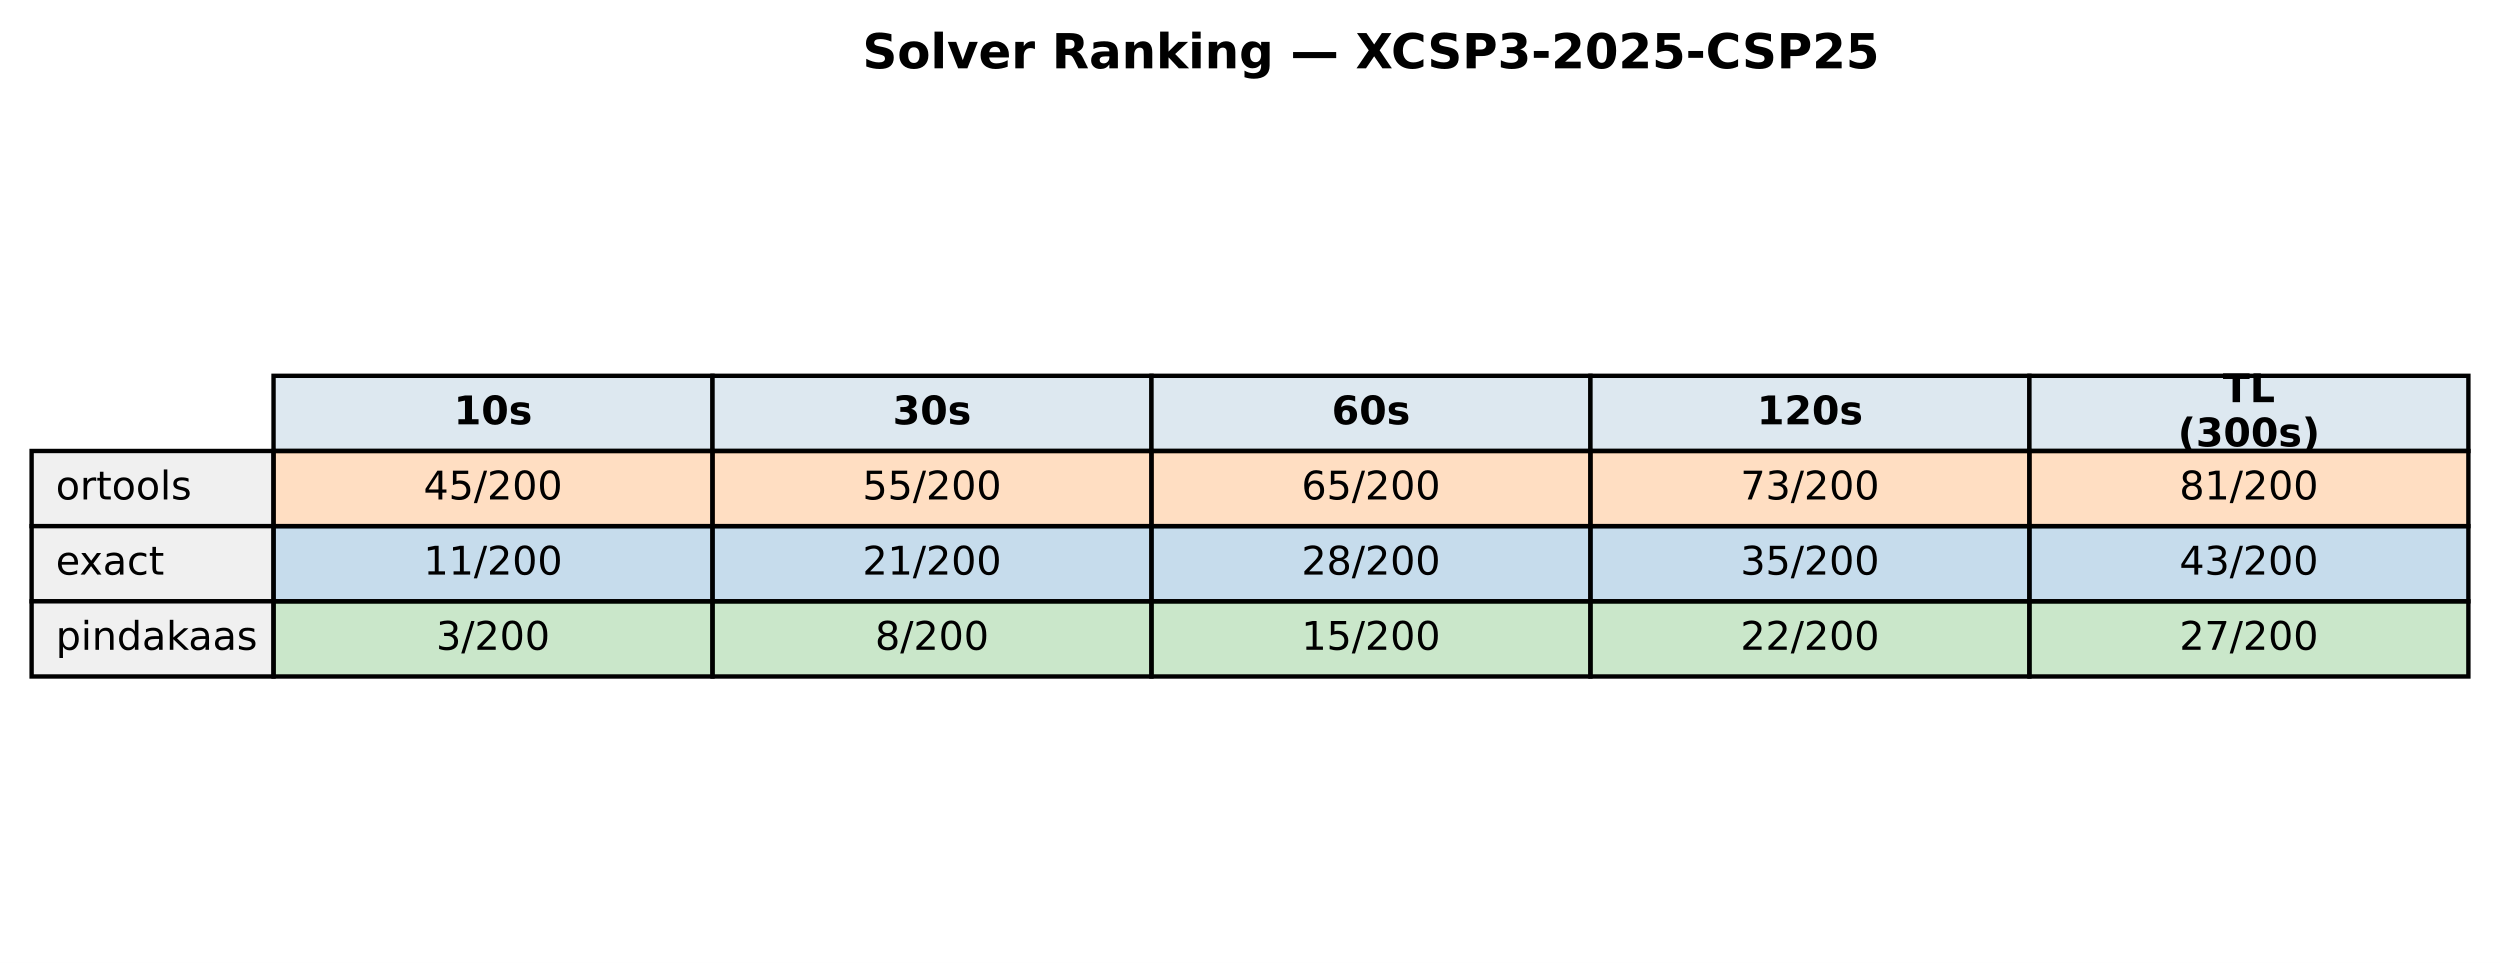
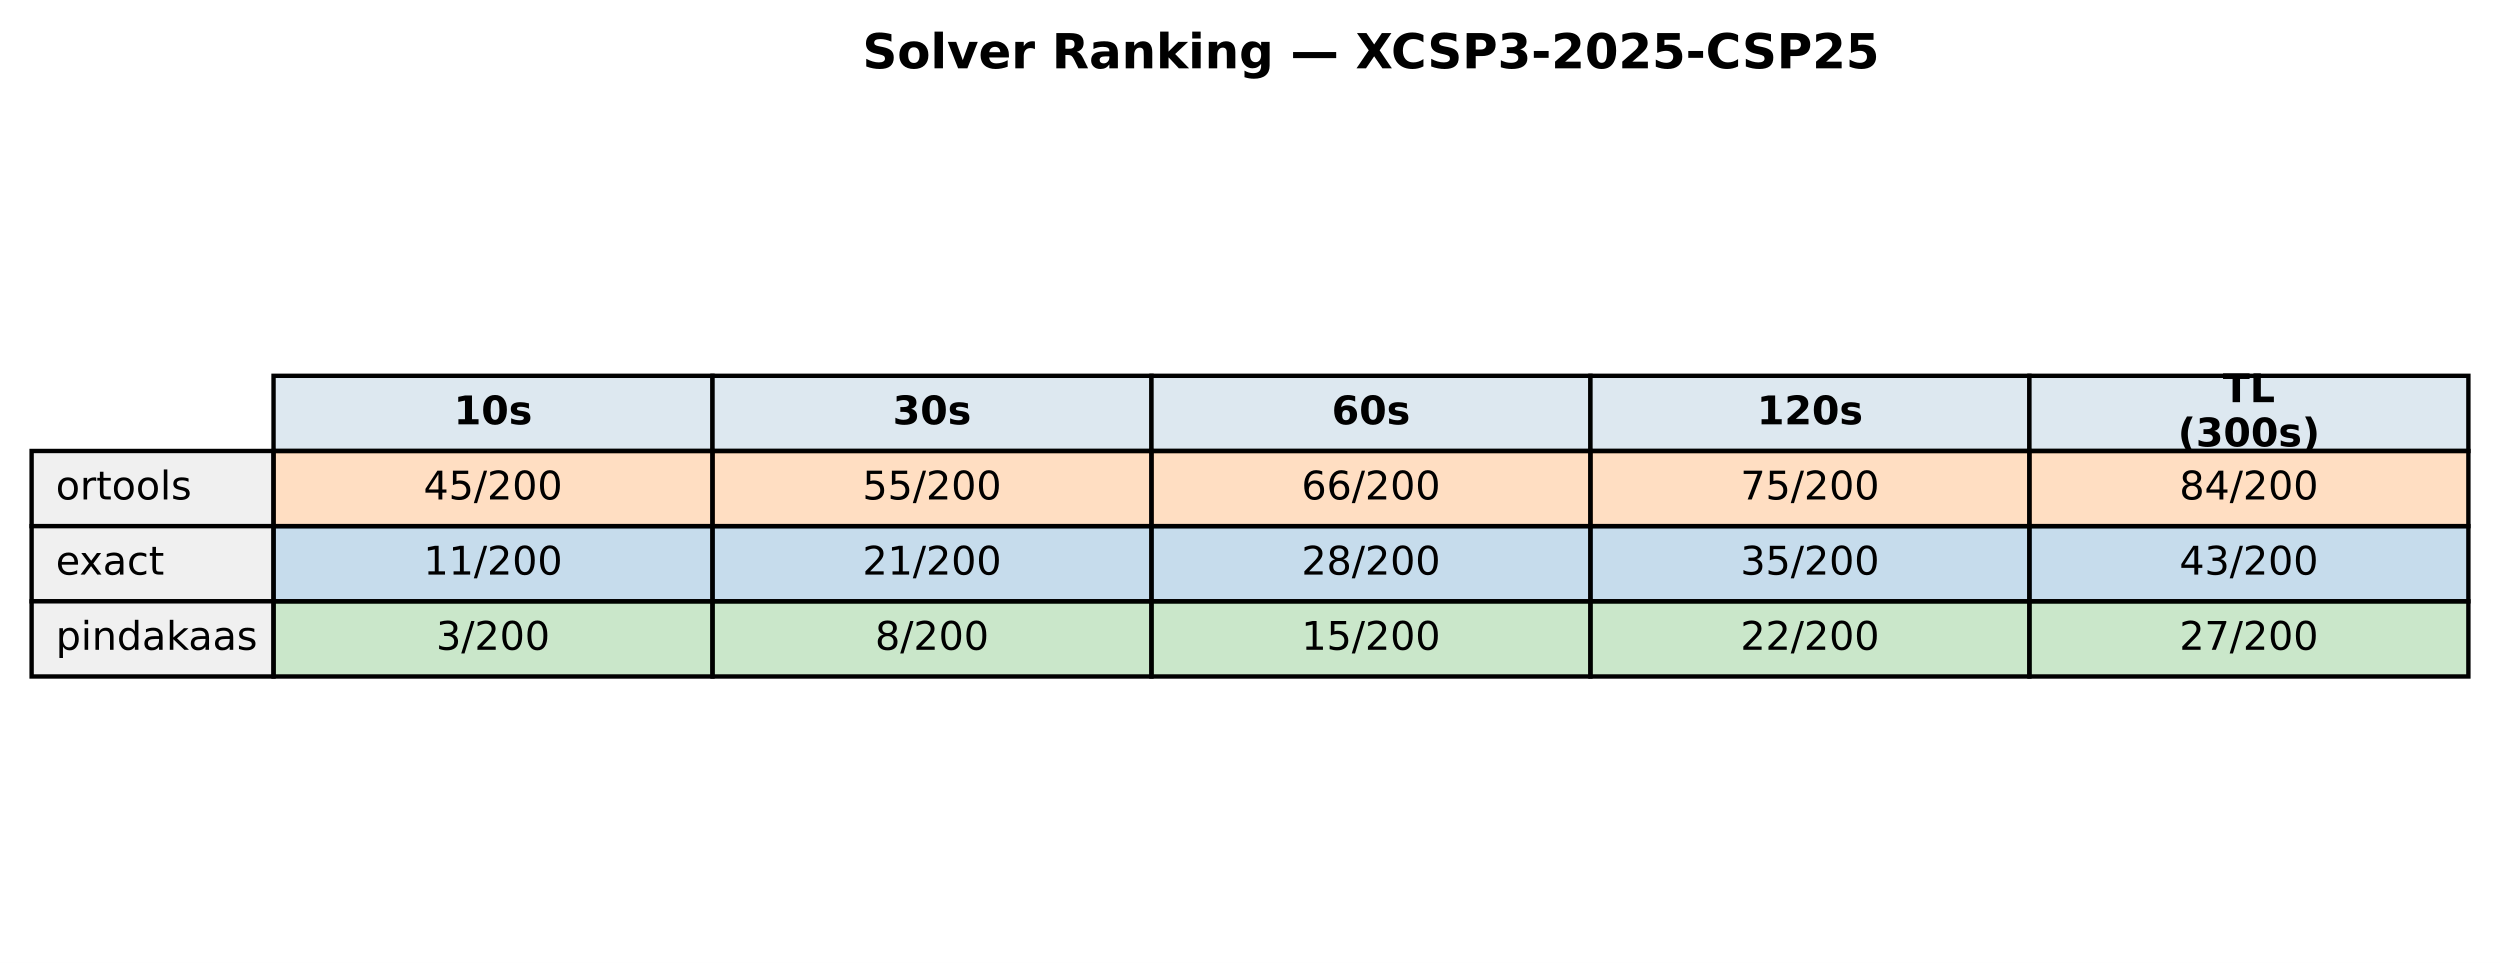
<svg xmlns="http://www.w3.org/2000/svg" xmlns:xlink="http://www.w3.org/1999/xlink" width="569.414pt" height="219.318pt" viewBox="0 0 569.414 219.318" version="1.1">
  <defs>
    <style type="text/css">*{stroke-linejoin: round; stroke-linecap: butt}</style>
  </defs>
  <g id="figure_1">
    <g id="patch_1">
      <path d="M 0 219.318  L 569.414 219.318  L 569.414 0  L 0 0  z " style="fill: #ffffff" />
    </g>
    <g id="axes_1">
      <g id="table_1">
        <g id="patch_2">
          <path d="M 62.304 102.718  L 162.286 102.718  L 162.286 85.597  L 62.304 85.597  z " style="fill: #dde8f0; stroke: #000000; stroke-linejoin: miter" />
        </g>
        <g id="text_1">
          <g transform="translate(103.3544 96.64083) scale(0.09 -0.09)">
            <defs>
              <path id="DejaVuSans-Bold-31" d="M 750 831  L 1813 831  L 1813 3847  L 722 3622  L 722 4441  L 1806 4666  L 2950 4666  L 2950 831  L 4013 831  L 4013 0  L 750 0  L 750 831  z " transform="scale(0.015625)" />
              <path id="DejaVuSans-Bold-30" d="M 2944 2338  Q 2944 3213 2780 3570  Q 2616 3928 2228 3928  Q 1841 3928 1675 3570  Q 1509 3213 1509 2338  Q 1509 1453 1675 1090  Q 1841 728 2228 728  Q 2613 728 2778 1090  Q 2944 1453 2944 2338  z M 4147 2328  Q 4147 1169 3647 539  Q 3147 -91 2228 -91  Q 1306 -91 806 539  Q 306 1169 306 2328  Q 306 3491 806 4120  Q 1306 4750 2228 4750  Q 3147 4750 3647 4120  Q 4147 3491 4147 2328  z " transform="scale(0.015625)" />
              <path id="DejaVuSans-Bold-73" d="M 3272 3391  L 3272 2541  Q 2913 2691 2578 2766  Q 2244 2841 1947 2841  Q 1628 2841 1473 2761  Q 1319 2681 1319 2516  Q 1319 2381 1436 2309  Q 1553 2238 1856 2203  L 2053 2175  Q 2913 2066 3209 1816  Q 3506 1566 3506 1031  Q 3506 472 3093 190  Q 2681 -91 1863 -91  Q 1516 -91 1145 -36  Q 775 19 384 128  L 384 978  Q 719 816 1070 734  Q 1422 653 1784 653  Q 2113 653 2278 743  Q 2444 834 2444 1013  Q 2444 1163 2330 1236  Q 2216 1309 1875 1350  L 1678 1375  Q 931 1469 631 1722  Q 331 1975 331 2491  Q 331 3047 712 3315  Q 1094 3584 1881 3584  Q 2191 3584 2531 3537  Q 2872 3491 3272 3391  z " transform="scale(0.015625)" />
            </defs>
            <use xlink:href="#DejaVuSans-Bold-31" />
            <use xlink:href="#DejaVuSans-Bold-30" transform="translate(69.58008 0)" />
            <use xlink:href="#DejaVuSans-Bold-73" transform="translate(139.1602 0)" />
          </g>
        </g>
        <g id="patch_3">
          <path d="M 162.286 102.718  L 262.268 102.718  L 262.268 85.597  L 162.286 85.597  z " style="fill: #dde8f0; stroke: #000000; stroke-linejoin: miter" />
        </g>
        <g id="text_2">
          <g transform="translate(203.3365 96.64083) scale(0.09 -0.09)">
            <defs>
              <path id="DejaVuSans-Bold-33" d="M 2981 2516  Q 3453 2394 3698 2092  Q 3944 1791 3944 1325  Q 3944 631 3412 270  Q 2881 -91 1863 -91  Q 1503 -91 1142 -33  Q 781 25 428 141  L 428 1069  Q 766 900 1098 814  Q 1431 728 1753 728  Q 2231 728 2486 893  Q 2741 1059 2741 1369  Q 2741 1688 2480 1852  Q 2219 2016 1709 2016  L 1228 2016  L 1228 2791  L 1734 2791  Q 2188 2791 2409 2933  Q 2631 3075 2631 3366  Q 2631 3634 2415 3781  Q 2200 3928 1806 3928  Q 1516 3928 1219 3862  Q 922 3797 628 3669  L 628 4550  Q 984 4650 1334 4700  Q 1684 4750 2022 4750  Q 2931 4750 3382 4451  Q 3834 4153 3834 3553  Q 3834 3144 3618 2883  Q 3403 2622 2981 2516  z " transform="scale(0.015625)" />
            </defs>
            <use xlink:href="#DejaVuSans-Bold-33" />
            <use xlink:href="#DejaVuSans-Bold-30" transform="translate(69.58008 0)" />
            <use xlink:href="#DejaVuSans-Bold-73" transform="translate(139.1602 0)" />
          </g>
        </g>
        <g id="patch_4">
          <path d="M 262.268 102.718  L 362.25 102.718  L 362.25 85.597  L 262.268 85.597  z " style="fill: #dde8f0; stroke: #000000; stroke-linejoin: miter" />
        </g>
        <g id="text_3">
          <g transform="translate(303.3186 96.64083) scale(0.09 -0.09)">
            <defs>
              <path id="DejaVuSans-Bold-36" d="M 2316 2303  Q 2000 2303 1842 2098  Q 1684 1894 1684 1484  Q 1684 1075 1842 870  Q 2000 666 2316 666  Q 2634 666 2792 870  Q 2950 1075 2950 1484  Q 2950 1894 2792 2098  Q 2634 2303 2316 2303  z M 3803 4544  L 3803 3681  Q 3506 3822 3243 3889  Q 2981 3956 2731 3956  Q 2194 3956 1894 3657  Q 1594 3359 1544 2772  Q 1750 2925 1990 3001  Q 2231 3078 2516 3078  Q 3231 3078 3670 2659  Q 4109 2241 4109 1563  Q 4109 813 3618 361  Q 3128 -91 2303 -91  Q 1394 -91 895 523  Q 397 1138 397 2266  Q 397 3422 980 4083  Q 1563 4744 2578 4744  Q 2900 4744 3203 4694  Q 3506 4644 3803 4544  z " transform="scale(0.015625)" />
            </defs>
            <use xlink:href="#DejaVuSans-Bold-36" />
            <use xlink:href="#DejaVuSans-Bold-30" transform="translate(69.58008 0)" />
            <use xlink:href="#DejaVuSans-Bold-73" transform="translate(139.1602 0)" />
          </g>
        </g>
        <g id="patch_5">
          <path d="M 362.25 102.718  L 462.232 102.718  L 462.232 85.597  L 362.25 85.597  z " style="fill: #dde8f0; stroke: #000000; stroke-linejoin: miter" />
        </g>
        <g id="text_4">
          <g transform="translate(400.1697 96.64083) scale(0.09 -0.09)">
            <defs>
              <path id="DejaVuSans-Bold-32" d="M 1844 884  L 3897 884  L 3897 0  L 506 0  L 506 884  L 2209 2388  Q 2438 2594 2547 2791  Q 2656 2988 2656 3200  Q 2656 3528 2436 3728  Q 2216 3928 1850 3928  Q 1569 3928 1234 3808  Q 900 3688 519 3450  L 519 4475  Q 925 4609 1322 4679  Q 1719 4750 2100 4750  Q 2938 4750 3402 4381  Q 3866 4013 3866 3353  Q 3866 2972 3669 2642  Q 3472 2313 2841 1759  L 1844 884  z " transform="scale(0.015625)" />
            </defs>
            <use xlink:href="#DejaVuSans-Bold-31" />
            <use xlink:href="#DejaVuSans-Bold-32" transform="translate(69.58008 0)" />
            <use xlink:href="#DejaVuSans-Bold-30" transform="translate(139.1602 0)" />
            <use xlink:href="#DejaVuSans-Bold-73" transform="translate(208.7402 0)" />
          </g>
        </g>
        <g id="patch_6">
          <path d="M 462.232 102.718  L 562.214 102.718  L 562.214 85.597  L 462.232 85.597  z " style="fill: #dde8f0; stroke: #000000; stroke-linejoin: miter" />
        </g>
        <g id="text_5">
          <g transform="translate(506.2858 91.60181) scale(0.09 -0.09)">
            <defs>
              <path id="DejaVuSans-Bold-54" d="M 31 4666  L 4331 4666  L 4331 3756  L 2784 3756  L 2784 0  L 1581 0  L 1581 3756  L 31 3756  L 31 4666  z " transform="scale(0.015625)" />
              <path id="DejaVuSans-Bold-4c" d="M 588 4666  L 1791 4666  L 1791 909  L 3903 909  L 3903 0  L 588 0  L 588 4666  z " transform="scale(0.015625)" />
            </defs>
            <use xlink:href="#DejaVuSans-Bold-54" />
            <use xlink:href="#DejaVuSans-Bold-4c" transform="translate(68.21289 0)" />
          </g>
          <g transform="translate(496.0385 101.6798) scale(0.09 -0.09)">
            <defs>
              <path id="DejaVuSans-Bold-28" d="M 2413 -844  L 1484 -844  Q 1006 -72 778 623  Q 550 1319 550 2003  Q 550 2688 779 3389  Q 1009 4091 1484 4856  L 2413 4856  Q 2013 4116 1813 3408  Q 1613 2700 1613 2009  Q 1613 1319 1811 609  Q 2009 -100 2413 -844  z " transform="scale(0.015625)" />
              <path id="DejaVuSans-Bold-29" d="M 513 -844  Q 913 -100 1113 609  Q 1313 1319 1313 2009  Q 1313 2700 1113 3408  Q 913 4116 513 4856  L 1441 4856  Q 1916 4091 2145 3389  Q 2375 2688 2375 2003  Q 2375 1319 2147 623  Q 1919 -72 1441 -844  L 513 -844  z " transform="scale(0.015625)" />
            </defs>
            <use xlink:href="#DejaVuSans-Bold-28" />
            <use xlink:href="#DejaVuSans-Bold-33" transform="translate(45.70312 0)" />
            <use xlink:href="#DejaVuSans-Bold-30" transform="translate(115.2832 0)" />
            <use xlink:href="#DejaVuSans-Bold-30" transform="translate(184.8633 0)" />
            <use xlink:href="#DejaVuSans-Bold-73" transform="translate(254.4434 0)" />
            <use xlink:href="#DejaVuSans-Bold-29" transform="translate(313.9648 0)" />
          </g>
        </g>
        <g id="patch_7">
          <path d="M 7.2 119.838  L 62.304 119.838  L 62.304 102.718  L 7.2 102.718  z " style="fill: #f0f0f0; stroke: #000000; stroke-linejoin: miter" />
        </g>
        <g id="text_6">
          <g transform="translate(12.71036 113.7614) scale(0.09 -0.09)">
            <defs>
              <path id="DejaVuSans-6f" d="M 1959 3097  Q 1497 3097 1228 2736  Q 959 2375 959 1747  Q 959 1119 1226 758  Q 1494 397 1959 397  Q 2419 397 2687 759  Q 2956 1122 2956 1747  Q 2956 2369 2687 2733  Q 2419 3097 1959 3097  z M 1959 3584  Q 2709 3584 3137 3096  Q 3566 2609 3566 1747  Q 3566 888 3137 398  Q 2709 -91 1959 -91  Q 1206 -91 779 398  Q 353 888 353 1747  Q 353 2609 779 3096  Q 1206 3584 1959 3584  z " transform="scale(0.015625)" />
              <path id="DejaVuSans-72" d="M 2631 2963  Q 2534 3019 2420 3045  Q 2306 3072 2169 3072  Q 1681 3072 1420 2755  Q 1159 2438 1159 1844  L 1159 0  L 581 0  L 581 3500  L 1159 3500  L 1159 2956  Q 1341 3275 1631 3429  Q 1922 3584 2338 3584  Q 2397 3584 2469 3576  Q 2541 3569 2628 3553  L 2631 2963  z " transform="scale(0.015625)" />
              <path id="DejaVuSans-74" d="M 1172 4494  L 1172 3500  L 2356 3500  L 2356 3053  L 1172 3053  L 1172 1153  Q 1172 725 1289 603  Q 1406 481 1766 481  L 2356 481  L 2356 0  L 1766 0  Q 1100 0 847 248  Q 594 497 594 1153  L 594 3053  L 172 3053  L 172 3500  L 594 3500  L 594 4494  L 1172 4494  z " transform="scale(0.015625)" />
              <path id="DejaVuSans-6c" d="M 603 4863  L 1178 4863  L 1178 0  L 603 0  L 603 4863  z " transform="scale(0.015625)" />
              <path id="DejaVuSans-73" d="M 2834 3397  L 2834 2853  Q 2591 2978 2328 3040  Q 2066 3103 1784 3103  Q 1356 3103 1142 2972  Q 928 2841 928 2578  Q 928 2378 1081 2264  Q 1234 2150 1697 2047  L 1894 2003  Q 2506 1872 2764 1633  Q 3022 1394 3022 966  Q 3022 478 2636 193  Q 2250 -91 1575 -91  Q 1294 -91 989 -36  Q 684 19 347 128  L 347 722  Q 666 556 975 473  Q 1284 391 1588 391  Q 1994 391 2212 530  Q 2431 669 2431 922  Q 2431 1156 2273 1281  Q 2116 1406 1581 1522  L 1381 1569  Q 847 1681 609 1914  Q 372 2147 372 2553  Q 372 3047 722 3315  Q 1072 3584 1716 3584  Q 2034 3584 2315 3537  Q 2597 3491 2834 3397  z " transform="scale(0.015625)" />
            </defs>
            <use xlink:href="#DejaVuSans-6f" />
            <use xlink:href="#DejaVuSans-72" transform="translate(61.18164 0)" />
            <use xlink:href="#DejaVuSans-74" transform="translate(102.2949 0)" />
            <use xlink:href="#DejaVuSans-6f" transform="translate(141.5039 0)" />
            <use xlink:href="#DejaVuSans-6f" transform="translate(202.6855 0)" />
            <use xlink:href="#DejaVuSans-6c" transform="translate(263.8672 0)" />
            <use xlink:href="#DejaVuSans-73" transform="translate(291.6504 0)" />
          </g>
        </g>
        <g id="patch_8">
          <path d="M 62.304 119.838  L 162.286 119.838  L 162.286 102.718  L 62.304 102.718  z " style="fill: #ff7f0e; fill-opacity: 0.25; stroke: #000000; stroke-linejoin: miter" />
        </g>
        <g id="text_7">
          <g transform="translate(96.4631 113.7614) scale(0.09 -0.09)">
            <defs>
              <path id="DejaVuSans-34" d="M 2419 4116  L 825 1625  L 2419 1625  L 2419 4116  z M 2253 4666  L 3047 4666  L 3047 1625  L 3713 1625  L 3713 1100  L 3047 1100  L 3047 0  L 2419 0  L 2419 1100  L 313 1100  L 313 1709  L 2253 4666  z " transform="scale(0.015625)" />
              <path id="DejaVuSans-35" d="M 691 4666  L 3169 4666  L 3169 4134  L 1269 4134  L 1269 2991  Q 1406 3038 1543 3061  Q 1681 3084 1819 3084  Q 2600 3084 3056 2656  Q 3513 2228 3513 1497  Q 3513 744 3044 326  Q 2575 -91 1722 -91  Q 1428 -91 1123 -41  Q 819 9 494 109  L 494 744  Q 775 591 1075 516  Q 1375 441 1709 441  Q 2250 441 2565 725  Q 2881 1009 2881 1497  Q 2881 1984 2565 2268  Q 2250 2553 1709 2553  Q 1456 2553 1204 2497  Q 953 2441 691 2322  L 691 4666  z " transform="scale(0.015625)" />
              <path id="DejaVuSans-2f" d="M 1625 4666  L 2156 4666  L 531 -594  L 0 -594  L 1625 4666  z " transform="scale(0.015625)" />
              <path id="DejaVuSans-32" d="M 1228 531  L 3431 531  L 3431 0  L 469 0  L 469 531  Q 828 903 1448 1529  Q 2069 2156 2228 2338  Q 2531 2678 2651 2914  Q 2772 3150 2772 3378  Q 2772 3750 2511 3984  Q 2250 4219 1831 4219  Q 1534 4219 1204 4116  Q 875 4013 500 3803  L 500 4441  Q 881 4594 1212 4672  Q 1544 4750 1819 4750  Q 2544 4750 2975 4387  Q 3406 4025 3406 3419  Q 3406 3131 3298 2873  Q 3191 2616 2906 2266  Q 2828 2175 2409 1742  Q 1991 1309 1228 531  z " transform="scale(0.015625)" />
              <path id="DejaVuSans-30" d="M 2034 4250  Q 1547 4250 1301 3770  Q 1056 3291 1056 2328  Q 1056 1369 1301 889  Q 1547 409 2034 409  Q 2525 409 2770 889  Q 3016 1369 3016 2328  Q 3016 3291 2770 3770  Q 2525 4250 2034 4250  z M 2034 4750  Q 2819 4750 3233 4129  Q 3647 3509 3647 2328  Q 3647 1150 3233 529  Q 2819 -91 2034 -91  Q 1250 -91 836 529  Q 422 1150 422 2328  Q 422 3509 836 4129  Q 1250 4750 2034 4750  z " transform="scale(0.015625)" />
            </defs>
            <use xlink:href="#DejaVuSans-34" />
            <use xlink:href="#DejaVuSans-35" transform="translate(63.62305 0)" />
            <use xlink:href="#DejaVuSans-2f" transform="translate(127.2461 0)" />
            <use xlink:href="#DejaVuSans-32" transform="translate(160.9375 0)" />
            <use xlink:href="#DejaVuSans-30" transform="translate(224.5605 0)" />
            <use xlink:href="#DejaVuSans-30" transform="translate(288.1836 0)" />
          </g>
        </g>
        <g id="patch_9">
          <path d="M 162.286 119.838  L 262.268 119.838  L 262.268 102.718  L 162.286 102.718  z " style="fill: #ff7f0e; fill-opacity: 0.25; stroke: #000000; stroke-linejoin: miter" />
        </g>
        <g id="text_8">
          <g transform="translate(196.4452 113.7614) scale(0.09 -0.09)">
            <use xlink:href="#DejaVuSans-35" />
            <use xlink:href="#DejaVuSans-35" transform="translate(63.62305 0)" />
            <use xlink:href="#DejaVuSans-2f" transform="translate(127.2461 0)" />
            <use xlink:href="#DejaVuSans-32" transform="translate(160.9375 0)" />
            <use xlink:href="#DejaVuSans-30" transform="translate(224.5605 0)" />
            <use xlink:href="#DejaVuSans-30" transform="translate(288.1836 0)" />
          </g>
        </g>
        <g id="patch_10">
          <path d="M 262.268 119.838  L 362.25 119.838  L 362.25 102.718  L 262.268 102.718  z " style="fill: #ff7f0e; fill-opacity: 0.25; stroke: #000000; stroke-linejoin: miter" />
        </g>
        <g id="text_9">
          <g transform="translate(296.4273 113.7614) scale(0.09 -0.09)">
            <defs>
              <path id="DejaVuSans-36" d="M 2113 2584  Q 1688 2584 1439 2293  Q 1191 2003 1191 1497  Q 1191 994 1439 701  Q 1688 409 2113 409  Q 2538 409 2786 701  Q 3034 994 3034 1497  Q 3034 2003 2786 2293  Q 2538 2584 2113 2584  z M 3366 4563  L 3366 3988  Q 3128 4100 2886 4159  Q 2644 4219 2406 4219  Q 1781 4219 1451 3797  Q 1122 3375 1075 2522  Q 1259 2794 1537 2939  Q 1816 3084 2150 3084  Q 2853 3084 3261 2657  Q 3669 2231 3669 1497  Q 3669 778 3244 343  Q 2819 -91 2113 -91  Q 1303 -91 875 529  Q 447 1150 447 2328  Q 447 3434 972 4092  Q 1497 4750 2381 4750  Q 2619 4750 2861 4703  Q 3103 4656 3366 4563  z " transform="scale(0.015625)" />
            </defs>
            <use xlink:href="#DejaVuSans-36" />
-             <use xlink:href="#DejaVuSans-35" transform="translate(63.62305 0)" />
+             <use xlink:href="#DejaVuSans-36" transform="translate(63.62305 0)" />
            <use xlink:href="#DejaVuSans-2f" transform="translate(127.2461 0)" />
            <use xlink:href="#DejaVuSans-32" transform="translate(160.9375 0)" />
            <use xlink:href="#DejaVuSans-30" transform="translate(224.5605 0)" />
            <use xlink:href="#DejaVuSans-30" transform="translate(288.1836 0)" />
          </g>
        </g>
        <g id="patch_11">
          <path d="M 362.25 119.838  L 462.232 119.838  L 462.232 102.718  L 362.25 102.718  z " style="fill: #ff7f0e; fill-opacity: 0.25; stroke: #000000; stroke-linejoin: miter" />
        </g>
        <g id="text_10">
          <g transform="translate(396.4093 113.7614) scale(0.09 -0.09)">
            <defs>
              <path id="DejaVuSans-37" d="M 525 4666  L 3525 4666  L 3525 4397  L 1831 0  L 1172 0  L 2766 4134  L 525 4134  L 525 4666  z " transform="scale(0.015625)" />
-               <path id="DejaVuSans-33" d="M 2597 2516  Q 3050 2419 3304 2112  Q 3559 1806 3559 1356  Q 3559 666 3084 287  Q 2609 -91 1734 -91  Q 1441 -91 1130 -33  Q 819 25 488 141  L 488 750  Q 750 597 1062 519  Q 1375 441 1716 441  Q 2309 441 2620 675  Q 2931 909 2931 1356  Q 2931 1769 2642 2001  Q 2353 2234 1838 2234  L 1294 2234  L 1294 2753  L 1863 2753  Q 2328 2753 2575 2939  Q 2822 3125 2822 3475  Q 2822 3834 2567 4026  Q 2313 4219 1838 4219  Q 1578 4219 1281 4162  Q 984 4106 628 3988  L 628 4550  Q 988 4650 1302 4700  Q 1616 4750 1894 4750  Q 2613 4750 3031 4423  Q 3450 4097 3450 3541  Q 3450 3153 3228 2886  Q 3006 2619 2597 2516  z " transform="scale(0.015625)" />
            </defs>
            <use xlink:href="#DejaVuSans-37" />
-             <use xlink:href="#DejaVuSans-33" transform="translate(63.62305 0)" />
+             <use xlink:href="#DejaVuSans-35" transform="translate(63.62305 0)" />
            <use xlink:href="#DejaVuSans-2f" transform="translate(127.2461 0)" />
            <use xlink:href="#DejaVuSans-32" transform="translate(160.9375 0)" />
            <use xlink:href="#DejaVuSans-30" transform="translate(224.5605 0)" />
            <use xlink:href="#DejaVuSans-30" transform="translate(288.1836 0)" />
          </g>
        </g>
        <g id="patch_12">
          <path d="M 462.232 119.838  L 562.214 119.838  L 562.214 102.718  L 462.232 102.718  z " style="fill: #ff7f0e; fill-opacity: 0.25; stroke: #000000; stroke-linejoin: miter" />
        </g>
        <g id="text_11">
          <g transform="translate(496.3914 113.7614) scale(0.09 -0.09)">
            <defs>
              <path id="DejaVuSans-38" d="M 2034 2216  Q 1584 2216 1326 1975  Q 1069 1734 1069 1313  Q 1069 891 1326 650  Q 1584 409 2034 409  Q 2484 409 2743 651  Q 3003 894 3003 1313  Q 3003 1734 2745 1975  Q 2488 2216 2034 2216  z M 1403 2484  Q 997 2584 770 2862  Q 544 3141 544 3541  Q 544 4100 942 4425  Q 1341 4750 2034 4750  Q 2731 4750 3128 4425  Q 3525 4100 3525 3541  Q 3525 3141 3298 2862  Q 3072 2584 2669 2484  Q 3125 2378 3379 2068  Q 3634 1759 3634 1313  Q 3634 634 3220 271  Q 2806 -91 2034 -91  Q 1263 -91 848 271  Q 434 634 434 1313  Q 434 1759 690 2068  Q 947 2378 1403 2484  z M 1172 3481  Q 1172 3119 1398 2916  Q 1625 2713 2034 2713  Q 2441 2713 2670 2916  Q 2900 3119 2900 3481  Q 2900 3844 2670 4047  Q 2441 4250 2034 4250  Q 1625 4250 1398 4047  Q 1172 3844 1172 3481  z " transform="scale(0.015625)" />
-               <path id="DejaVuSans-31" d="M 794 531  L 1825 531  L 1825 4091  L 703 3866  L 703 4441  L 1819 4666  L 2450 4666  L 2450 531  L 3481 531  L 3481 0  L 794 0  L 794 531  z " transform="scale(0.015625)" />
            </defs>
            <use xlink:href="#DejaVuSans-38" />
-             <use xlink:href="#DejaVuSans-31" transform="translate(63.62305 0)" />
+             <use xlink:href="#DejaVuSans-34" transform="translate(63.62305 0)" />
            <use xlink:href="#DejaVuSans-2f" transform="translate(127.2461 0)" />
            <use xlink:href="#DejaVuSans-32" transform="translate(160.9375 0)" />
            <use xlink:href="#DejaVuSans-30" transform="translate(224.5605 0)" />
            <use xlink:href="#DejaVuSans-30" transform="translate(288.1836 0)" />
          </g>
        </g>
        <g id="patch_13">
          <path d="M 7.2 136.959  L 62.304 136.959  L 62.304 119.838  L 7.2 119.838  z " style="fill: #f0f0f0; stroke: #000000; stroke-linejoin: miter" />
        </g>
        <g id="text_12">
          <g transform="translate(12.71036 130.882) scale(0.09 -0.09)">
            <defs>
              <path id="DejaVuSans-65" d="M 3597 1894  L 3597 1613  L 953 1613  Q 991 1019 1311 708  Q 1631 397 2203 397  Q 2534 397 2845 478  Q 3156 559 3463 722  L 3463 178  Q 3153 47 2828 -22  Q 2503 -91 2169 -91  Q 1331 -91 842 396  Q 353 884 353 1716  Q 353 2575 817 3079  Q 1281 3584 2069 3584  Q 2775 3584 3186 3129  Q 3597 2675 3597 1894  z M 3022 2063  Q 3016 2534 2758 2815  Q 2500 3097 2075 3097  Q 1594 3097 1305 2825  Q 1016 2553 972 2059  L 3022 2063  z " transform="scale(0.015625)" />
              <path id="DejaVuSans-78" d="M 3513 3500  L 2247 1797  L 3578 0  L 2900 0  L 1881 1375  L 863 0  L 184 0  L 1544 1831  L 300 3500  L 978 3500  L 1906 2253  L 2834 3500  L 3513 3500  z " transform="scale(0.015625)" />
              <path id="DejaVuSans-61" d="M 2194 1759  Q 1497 1759 1228 1600  Q 959 1441 959 1056  Q 959 750 1161 570  Q 1363 391 1709 391  Q 2188 391 2477 730  Q 2766 1069 2766 1631  L 2766 1759  L 2194 1759  z M 3341 1997  L 3341 0  L 2766 0  L 2766 531  Q 2569 213 2275 61  Q 1981 -91 1556 -91  Q 1019 -91 701 211  Q 384 513 384 1019  Q 384 1609 779 1909  Q 1175 2209 1959 2209  L 2766 2209  L 2766 2266  Q 2766 2663 2505 2880  Q 2244 3097 1772 3097  Q 1472 3097 1187 3025  Q 903 2953 641 2809  L 641 3341  Q 956 3463 1253 3523  Q 1550 3584 1831 3584  Q 2591 3584 2966 3190  Q 3341 2797 3341 1997  z " transform="scale(0.015625)" />
              <path id="DejaVuSans-63" d="M 3122 3366  L 3122 2828  Q 2878 2963 2633 3030  Q 2388 3097 2138 3097  Q 1578 3097 1268 2742  Q 959 2388 959 1747  Q 959 1106 1268 751  Q 1578 397 2138 397  Q 2388 397 2633 464  Q 2878 531 3122 666  L 3122 134  Q 2881 22 2623 -34  Q 2366 -91 2075 -91  Q 1284 -91 818 406  Q 353 903 353 1747  Q 353 2603 823 3093  Q 1294 3584 2113 3584  Q 2378 3584 2631 3529  Q 2884 3475 3122 3366  z " transform="scale(0.015625)" />
            </defs>
            <use xlink:href="#DejaVuSans-65" />
            <use xlink:href="#DejaVuSans-78" transform="translate(59.77344 0)" />
            <use xlink:href="#DejaVuSans-61" transform="translate(118.9531 0)" />
            <use xlink:href="#DejaVuSans-63" transform="translate(180.2324 0)" />
            <use xlink:href="#DejaVuSans-74" transform="translate(235.2129 0)" />
          </g>
        </g>
        <g id="patch_14">
          <path d="M 62.304 136.959  L 162.286 136.959  L 162.286 119.838  L 62.304 119.838  z " style="fill: #1f77b4; fill-opacity: 0.25; stroke: #000000; stroke-linejoin: miter" />
        </g>
        <g id="text_13">
          <g transform="translate(96.4631 130.882) scale(0.09 -0.09)">
+             <defs>
+               <path id="DejaVuSans-31" d="M 794 531  L 1825 531  L 1825 4091  L 703 3866  L 703 4441  L 1819 4666  L 2450 4666  L 2450 531  L 3481 531  L 3481 0  L 794 0  L 794 531  z " transform="scale(0.015625)" />
+             </defs>
            <use xlink:href="#DejaVuSans-31" />
            <use xlink:href="#DejaVuSans-31" transform="translate(63.62305 0)" />
            <use xlink:href="#DejaVuSans-2f" transform="translate(127.2461 0)" />
            <use xlink:href="#DejaVuSans-32" transform="translate(160.9375 0)" />
            <use xlink:href="#DejaVuSans-30" transform="translate(224.5605 0)" />
            <use xlink:href="#DejaVuSans-30" transform="translate(288.1836 0)" />
          </g>
        </g>
        <g id="patch_15">
          <path d="M 162.286 136.959  L 262.268 136.959  L 262.268 119.838  L 162.286 119.838  z " style="fill: #1f77b4; fill-opacity: 0.25; stroke: #000000; stroke-linejoin: miter" />
        </g>
        <g id="text_14">
          <g transform="translate(196.4452 130.882) scale(0.09 -0.09)">
            <use xlink:href="#DejaVuSans-32" />
            <use xlink:href="#DejaVuSans-31" transform="translate(63.62305 0)" />
            <use xlink:href="#DejaVuSans-2f" transform="translate(127.2461 0)" />
            <use xlink:href="#DejaVuSans-32" transform="translate(160.9375 0)" />
            <use xlink:href="#DejaVuSans-30" transform="translate(224.5605 0)" />
            <use xlink:href="#DejaVuSans-30" transform="translate(288.1836 0)" />
          </g>
        </g>
        <g id="patch_16">
          <path d="M 262.268 136.959  L 362.25 136.959  L 362.25 119.838  L 262.268 119.838  z " style="fill: #1f77b4; fill-opacity: 0.25; stroke: #000000; stroke-linejoin: miter" />
        </g>
        <g id="text_15">
          <g transform="translate(296.4273 130.882) scale(0.09 -0.09)">
            <use xlink:href="#DejaVuSans-32" />
            <use xlink:href="#DejaVuSans-38" transform="translate(63.62305 0)" />
            <use xlink:href="#DejaVuSans-2f" transform="translate(127.2461 0)" />
            <use xlink:href="#DejaVuSans-32" transform="translate(160.9375 0)" />
            <use xlink:href="#DejaVuSans-30" transform="translate(224.5605 0)" />
            <use xlink:href="#DejaVuSans-30" transform="translate(288.1836 0)" />
          </g>
        </g>
        <g id="patch_17">
          <path d="M 362.25 136.959  L 462.232 136.959  L 462.232 119.838  L 362.25 119.838  z " style="fill: #1f77b4; fill-opacity: 0.25; stroke: #000000; stroke-linejoin: miter" />
        </g>
        <g id="text_16">
          <g transform="translate(396.4093 130.882) scale(0.09 -0.09)">
+             <defs>
+               <path id="DejaVuSans-33" d="M 2597 2516  Q 3050 2419 3304 2112  Q 3559 1806 3559 1356  Q 3559 666 3084 287  Q 2609 -91 1734 -91  Q 1441 -91 1130 -33  Q 819 25 488 141  L 488 750  Q 750 597 1062 519  Q 1375 441 1716 441  Q 2309 441 2620 675  Q 2931 909 2931 1356  Q 2931 1769 2642 2001  Q 2353 2234 1838 2234  L 1294 2234  L 1294 2753  L 1863 2753  Q 2328 2753 2575 2939  Q 2822 3125 2822 3475  Q 2822 3834 2567 4026  Q 2313 4219 1838 4219  Q 1578 4219 1281 4162  Q 984 4106 628 3988  L 628 4550  Q 988 4650 1302 4700  Q 1616 4750 1894 4750  Q 2613 4750 3031 4423  Q 3450 4097 3450 3541  Q 3450 3153 3228 2886  Q 3006 2619 2597 2516  z " transform="scale(0.015625)" />
+             </defs>
            <use xlink:href="#DejaVuSans-33" />
            <use xlink:href="#DejaVuSans-35" transform="translate(63.62305 0)" />
            <use xlink:href="#DejaVuSans-2f" transform="translate(127.2461 0)" />
            <use xlink:href="#DejaVuSans-32" transform="translate(160.9375 0)" />
            <use xlink:href="#DejaVuSans-30" transform="translate(224.5605 0)" />
            <use xlink:href="#DejaVuSans-30" transform="translate(288.1836 0)" />
          </g>
        </g>
        <g id="patch_18">
          <path d="M 462.232 136.959  L 562.214 136.959  L 562.214 119.838  L 462.232 119.838  z " style="fill: #1f77b4; fill-opacity: 0.25; stroke: #000000; stroke-linejoin: miter" />
        </g>
        <g id="text_17">
          <g transform="translate(496.3914 130.882) scale(0.09 -0.09)">
            <use xlink:href="#DejaVuSans-34" />
            <use xlink:href="#DejaVuSans-33" transform="translate(63.62305 0)" />
            <use xlink:href="#DejaVuSans-2f" transform="translate(127.2461 0)" />
            <use xlink:href="#DejaVuSans-32" transform="translate(160.9375 0)" />
            <use xlink:href="#DejaVuSans-30" transform="translate(224.5605 0)" />
            <use xlink:href="#DejaVuSans-30" transform="translate(288.1836 0)" />
          </g>
        </g>
        <g id="patch_19">
          <path d="M 7.2 154.079  L 62.304 154.079  L 62.304 136.959  L 7.2 136.959  z " style="fill: #f0f0f0; stroke: #000000; stroke-linejoin: miter" />
        </g>
        <g id="text_18">
          <g transform="translate(12.71036 148.0026) scale(0.09 -0.09)">
            <defs>
              <path id="DejaVuSans-70" d="M 1159 525  L 1159 -1331  L 581 -1331  L 581 3500  L 1159 3500  L 1159 2969  Q 1341 3281 1617 3432  Q 1894 3584 2278 3584  Q 2916 3584 3314 3078  Q 3713 2572 3713 1747  Q 3713 922 3314 415  Q 2916 -91 2278 -91  Q 1894 -91 1617 61  Q 1341 213 1159 525  z M 3116 1747  Q 3116 2381 2855 2742  Q 2594 3103 2138 3103  Q 1681 3103 1420 2742  Q 1159 2381 1159 1747  Q 1159 1113 1420 752  Q 1681 391 2138 391  Q 2594 391 2855 752  Q 3116 1113 3116 1747  z " transform="scale(0.015625)" />
              <path id="DejaVuSans-69" d="M 603 3500  L 1178 3500  L 1178 0  L 603 0  L 603 3500  z M 603 4863  L 1178 4863  L 1178 4134  L 603 4134  L 603 4863  z " transform="scale(0.015625)" />
              <path id="DejaVuSans-6e" d="M 3513 2113  L 3513 0  L 2938 0  L 2938 2094  Q 2938 2591 2744 2837  Q 2550 3084 2163 3084  Q 1697 3084 1428 2787  Q 1159 2491 1159 1978  L 1159 0  L 581 0  L 581 3500  L 1159 3500  L 1159 2956  Q 1366 3272 1645 3428  Q 1925 3584 2291 3584  Q 2894 3584 3203 3211  Q 3513 2838 3513 2113  z " transform="scale(0.015625)" />
              <path id="DejaVuSans-64" d="M 2906 2969  L 2906 4863  L 3481 4863  L 3481 0  L 2906 0  L 2906 525  Q 2725 213 2448 61  Q 2172 -91 1784 -91  Q 1150 -91 751 415  Q 353 922 353 1747  Q 353 2572 751 3078  Q 1150 3584 1784 3584  Q 2172 3584 2448 3432  Q 2725 3281 2906 2969  z M 947 1747  Q 947 1113 1208 752  Q 1469 391 1925 391  Q 2381 391 2643 752  Q 2906 1113 2906 1747  Q 2906 2381 2643 2742  Q 2381 3103 1925 3103  Q 1469 3103 1208 2742  Q 947 2381 947 1747  z " transform="scale(0.015625)" />
              <path id="DejaVuSans-6b" d="M 581 4863  L 1159 4863  L 1159 1991  L 2875 3500  L 3609 3500  L 1753 1863  L 3688 0  L 2938 0  L 1159 1709  L 1159 0  L 581 0  L 581 4863  z " transform="scale(0.015625)" />
            </defs>
            <use xlink:href="#DejaVuSans-70" />
            <use xlink:href="#DejaVuSans-69" transform="translate(63.47656 0)" />
            <use xlink:href="#DejaVuSans-6e" transform="translate(91.25977 0)" />
            <use xlink:href="#DejaVuSans-64" transform="translate(154.6387 0)" />
            <use xlink:href="#DejaVuSans-61" transform="translate(218.1152 0)" />
            <use xlink:href="#DejaVuSans-6b" transform="translate(279.3945 0)" />
            <use xlink:href="#DejaVuSans-61" transform="translate(335.5547 0)" />
            <use xlink:href="#DejaVuSans-61" transform="translate(396.834 0)" />
            <use xlink:href="#DejaVuSans-73" transform="translate(458.1133 0)" />
          </g>
        </g>
        <g id="patch_20">
          <path d="M 62.304 154.079  L 162.286 154.079  L 162.286 136.959  L 62.304 136.959  z " style="fill: #2ca02c; fill-opacity: 0.25; stroke: #000000; stroke-linejoin: miter" />
        </g>
        <g id="text_19">
          <g transform="translate(99.32623 148.0026) scale(0.09 -0.09)">
            <use xlink:href="#DejaVuSans-33" />
            <use xlink:href="#DejaVuSans-2f" transform="translate(63.62305 0)" />
            <use xlink:href="#DejaVuSans-32" transform="translate(97.31445 0)" />
            <use xlink:href="#DejaVuSans-30" transform="translate(160.9375 0)" />
            <use xlink:href="#DejaVuSans-30" transform="translate(224.5605 0)" />
          </g>
        </g>
        <g id="patch_21">
          <path d="M 162.286 154.079  L 262.268 154.079  L 262.268 136.959  L 162.286 136.959  z " style="fill: #2ca02c; fill-opacity: 0.25; stroke: #000000; stroke-linejoin: miter" />
        </g>
        <g id="text_20">
          <g transform="translate(199.3083 148.0026) scale(0.09 -0.09)">
            <use xlink:href="#DejaVuSans-38" />
            <use xlink:href="#DejaVuSans-2f" transform="translate(63.62305 0)" />
            <use xlink:href="#DejaVuSans-32" transform="translate(97.31445 0)" />
            <use xlink:href="#DejaVuSans-30" transform="translate(160.9375 0)" />
            <use xlink:href="#DejaVuSans-30" transform="translate(224.5605 0)" />
          </g>
        </g>
        <g id="patch_22">
          <path d="M 262.268 154.079  L 362.25 154.079  L 362.25 136.959  L 262.268 136.959  z " style="fill: #2ca02c; fill-opacity: 0.25; stroke: #000000; stroke-linejoin: miter" />
        </g>
        <g id="text_21">
          <g transform="translate(296.4273 148.0026) scale(0.09 -0.09)">
            <use xlink:href="#DejaVuSans-31" />
            <use xlink:href="#DejaVuSans-35" transform="translate(63.62305 0)" />
            <use xlink:href="#DejaVuSans-2f" transform="translate(127.2461 0)" />
            <use xlink:href="#DejaVuSans-32" transform="translate(160.9375 0)" />
            <use xlink:href="#DejaVuSans-30" transform="translate(224.5605 0)" />
            <use xlink:href="#DejaVuSans-30" transform="translate(288.1836 0)" />
          </g>
        </g>
        <g id="patch_23">
          <path d="M 362.25 154.079  L 462.232 154.079  L 462.232 136.959  L 362.25 136.959  z " style="fill: #2ca02c; fill-opacity: 0.25; stroke: #000000; stroke-linejoin: miter" />
        </g>
        <g id="text_22">
          <g transform="translate(396.4093 148.0026) scale(0.09 -0.09)">
            <use xlink:href="#DejaVuSans-32" />
            <use xlink:href="#DejaVuSans-32" transform="translate(63.62305 0)" />
            <use xlink:href="#DejaVuSans-2f" transform="translate(127.2461 0)" />
            <use xlink:href="#DejaVuSans-32" transform="translate(160.9375 0)" />
            <use xlink:href="#DejaVuSans-30" transform="translate(224.5605 0)" />
            <use xlink:href="#DejaVuSans-30" transform="translate(288.1836 0)" />
          </g>
        </g>
        <g id="patch_24">
          <path d="M 462.232 154.079  L 562.214 154.079  L 562.214 136.959  L 462.232 136.959  z " style="fill: #2ca02c; fill-opacity: 0.25; stroke: #000000; stroke-linejoin: miter" />
        </g>
        <g id="text_23">
          <g transform="translate(496.3914 148.0026) scale(0.09 -0.09)">
            <use xlink:href="#DejaVuSans-32" />
            <use xlink:href="#DejaVuSans-37" transform="translate(63.62305 0)" />
            <use xlink:href="#DejaVuSans-2f" transform="translate(127.2461 0)" />
            <use xlink:href="#DejaVuSans-32" transform="translate(160.9375 0)" />
            <use xlink:href="#DejaVuSans-30" transform="translate(224.5605 0)" />
            <use xlink:href="#DejaVuSans-30" transform="translate(288.1836 0)" />
          </g>
        </g>
      </g>
      <g id="text_24">
        <g transform="translate(196.4477 15.55828) scale(0.11 -0.11)">
          <defs>
            <path id="DejaVuSans-Bold-53" d="M 3834 4519  L 3834 3531  Q 3450 3703 3084 3790  Q 2719 3878 2394 3878  Q 1963 3878 1756 3759  Q 1550 3641 1550 3391  Q 1550 3203 1689 3098  Q 1828 2994 2194 2919  L 2706 2816  Q 3484 2659 3812 2340  Q 4141 2022 4141 1434  Q 4141 663 3683 286  Q 3225 -91 2284 -91  Q 1841 -91 1394 -6  Q 947 78 500 244  L 500 1259  Q 947 1022 1364 901  Q 1781 781 2169 781  Q 2563 781 2772 912  Q 2981 1044 2981 1288  Q 2981 1506 2839 1625  Q 2697 1744 2272 1838  L 1806 1941  Q 1106 2091 782 2419  Q 459 2747 459 3303  Q 459 4000 909 4375  Q 1359 4750 2203 4750  Q 2588 4750 2994 4692  Q 3400 4634 3834 4519  z " transform="scale(0.015625)" />
            <path id="DejaVuSans-Bold-6f" d="M 2203 2784  Q 1831 2784 1636 2517  Q 1441 2250 1441 1747  Q 1441 1244 1636 976  Q 1831 709 2203 709  Q 2569 709 2762 976  Q 2956 1244 2956 1747  Q 2956 2250 2762 2517  Q 2569 2784 2203 2784  z M 2203 3584  Q 3106 3584 3614 3096  Q 4122 2609 4122 1747  Q 4122 884 3614 396  Q 3106 -91 2203 -91  Q 1297 -91 786 396  Q 275 884 275 1747  Q 275 2609 786 3096  Q 1297 3584 2203 3584  z " transform="scale(0.015625)" />
            <path id="DejaVuSans-Bold-6c" d="M 538 4863  L 1656 4863  L 1656 0  L 538 0  L 538 4863  z " transform="scale(0.015625)" />
            <path id="DejaVuSans-Bold-76" d="M 97 3500  L 1216 3500  L 2088 1081  L 2956 3500  L 4078 3500  L 2700 0  L 1472 0  L 97 3500  z " transform="scale(0.015625)" />
            <path id="DejaVuSans-Bold-65" d="M 4031 1759  L 4031 1441  L 1416 1441  Q 1456 1047 1700 850  Q 1944 653 2381 653  Q 2734 653 3104 758  Q 3475 863 3866 1075  L 3866 213  Q 3469 63 3072 -14  Q 2675 -91 2278 -91  Q 1328 -91 801 392  Q 275 875 275 1747  Q 275 2603 792 3093  Q 1309 3584 2216 3584  Q 3041 3584 3536 3087  Q 4031 2591 4031 1759  z M 2881 2131  Q 2881 2450 2695 2645  Q 2509 2841 2209 2841  Q 1884 2841 1681 2658  Q 1478 2475 1428 2131  L 2881 2131  z " transform="scale(0.015625)" />
            <path id="DejaVuSans-Bold-72" d="M 3138 2547  Q 2991 2616 2845 2648  Q 2700 2681 2553 2681  Q 2122 2681 1889 2404  Q 1656 2128 1656 1613  L 1656 0  L 538 0  L 538 3500  L 1656 3500  L 1656 2925  Q 1872 3269 2151 3426  Q 2431 3584 2822 3584  Q 2878 3584 2943 3579  Q 3009 3575 3134 3559  L 3138 2547  z " transform="scale(0.015625)" />
            <path id="DejaVuSans-Bold-20" transform="scale(0.015625)" />
            <path id="DejaVuSans-Bold-52" d="M 2297 2597  Q 2675 2597 2839 2737  Q 3003 2878 3003 3200  Q 3003 3519 2839 3656  Q 2675 3794 2297 3794  L 1791 3794  L 1791 2597  L 2297 2597  z M 1791 1766  L 1791 0  L 588 0  L 588 4666  L 2425 4666  Q 3347 4666 3776 4356  Q 4206 4047 4206 3378  Q 4206 2916 3982 2619  Q 3759 2322 3309 2181  Q 3556 2125 3751 1926  Q 3947 1728 4147 1325  L 4800 0  L 3519 0  L 2950 1159  Q 2778 1509 2601 1637  Q 2425 1766 2131 1766  L 1791 1766  z " transform="scale(0.015625)" />
            <path id="DejaVuSans-Bold-61" d="M 2106 1575  Q 1756 1575 1579 1456  Q 1403 1338 1403 1106  Q 1403 894 1545 773  Q 1688 653 1941 653  Q 2256 653 2472 879  Q 2688 1106 2688 1447  L 2688 1575  L 2106 1575  z M 3816 1997  L 3816 0  L 2688 0  L 2688 519  Q 2463 200 2181 54  Q 1900 -91 1497 -91  Q 953 -91 614 226  Q 275 544 275 1050  Q 275 1666 698 1953  Q 1122 2241 2028 2241  L 2688 2241  L 2688 2328  Q 2688 2594 2478 2717  Q 2269 2841 1825 2841  Q 1466 2841 1156 2769  Q 847 2697 581 2553  L 581 3406  Q 941 3494 1303 3539  Q 1666 3584 2028 3584  Q 2975 3584 3395 3211  Q 3816 2838 3816 1997  z " transform="scale(0.015625)" />
            <path id="DejaVuSans-Bold-6e" d="M 4056 2131  L 4056 0  L 2931 0  L 2931 347  L 2931 1631  Q 2931 2084 2911 2256  Q 2891 2428 2841 2509  Q 2775 2619 2662 2680  Q 2550 2741 2406 2741  Q 2056 2741 1856 2470  Q 1656 2200 1656 1722  L 1656 0  L 538 0  L 538 3500  L 1656 3500  L 1656 2988  Q 1909 3294 2193 3439  Q 2478 3584 2822 3584  Q 3428 3584 3742 3212  Q 4056 2841 4056 2131  z " transform="scale(0.015625)" />
            <path id="DejaVuSans-Bold-6b" d="M 538 4863  L 1656 4863  L 1656 2216  L 2944 3500  L 4244 3500  L 2534 1894  L 4378 0  L 3022 0  L 1656 1459  L 1656 0  L 538 0  L 538 4863  z " transform="scale(0.015625)" />
            <path id="DejaVuSans-Bold-69" d="M 538 3500  L 1656 3500  L 1656 0  L 538 0  L 538 3500  z M 538 4863  L 1656 4863  L 1656 3950  L 538 3950  L 538 4863  z " transform="scale(0.015625)" />
            <path id="DejaVuSans-Bold-67" d="M 2919 594  Q 2688 288 2409 144  Q 2131 0 1766 0  Q 1125 0 706 504  Q 288 1009 288 1791  Q 288 2575 706 3076  Q 1125 3578 1766 3578  Q 2131 3578 2409 3434  Q 2688 3291 2919 2981  L 2919 3500  L 4044 3500  L 4044 353  Q 4044 -491 3511 -936  Q 2978 -1381 1966 -1381  Q 1638 -1381 1331 -1331  Q 1025 -1281 716 -1178  L 716 -306  Q 1009 -475 1290 -558  Q 1572 -641 1856 -641  Q 2406 -641 2662 -400  Q 2919 -159 2919 353  L 2919 594  z M 2181 2772  Q 1834 2772 1640 2515  Q 1447 2259 1447 1791  Q 1447 1309 1634 1061  Q 1822 813 2181 813  Q 2531 813 2725 1069  Q 2919 1325 2919 1791  Q 2919 2259 2725 2515  Q 2531 2772 2181 2772  z " transform="scale(0.015625)" />
            <path id="DejaVuSans-Bold-2014" d="M 344 2156  L 6056 2156  L 6056 1350  L 344 1350  L 344 2156  z " transform="scale(0.015625)" />
            <path id="DejaVuSans-Bold-58" d="M 3188 2381  L 4806 0  L 3553 0  L 2463 1594  L 1381 0  L 122 0  L 1741 2381  L 184 4666  L 1441 4666  L 2463 3163  L 3481 4666  L 4744 4666  L 3188 2381  z " transform="scale(0.015625)" />
            <path id="DejaVuSans-Bold-43" d="M 4288 256  Q 3956 84 3597 -3  Q 3238 -91 2847 -91  Q 1681 -91 1000 561  Q 319 1213 319 2328  Q 319 3447 1000 4098  Q 1681 4750 2847 4750  Q 3238 4750 3597 4662  Q 3956 4575 4288 4403  L 4288 3438  Q 3953 3666 3628 3772  Q 3303 3878 2944 3878  Q 2300 3878 1931 3465  Q 1563 3053 1563 2328  Q 1563 1606 1931 1193  Q 2300 781 2944 781  Q 3303 781 3628 887  Q 3953 994 4288 1222  L 4288 256  z " transform="scale(0.015625)" />
            <path id="DejaVuSans-Bold-50" d="M 588 4666  L 2584 4666  Q 3475 4666 3951 4270  Q 4428 3875 4428 3144  Q 4428 2409 3951 2014  Q 3475 1619 2584 1619  L 1791 1619  L 1791 0  L 588 0  L 588 4666  z M 1791 3794  L 1791 2491  L 2456 2491  Q 2806 2491 2997 2661  Q 3188 2831 3188 3144  Q 3188 3456 2997 3625  Q 2806 3794 2456 3794  L 1791 3794  z " transform="scale(0.015625)" />
            <path id="DejaVuSans-Bold-2d" d="M 347 2297  L 2309 2297  L 2309 1388  L 347 1388  L 347 2297  z " transform="scale(0.015625)" />
            <path id="DejaVuSans-Bold-35" d="M 678 4666  L 3669 4666  L 3669 3781  L 1638 3781  L 1638 3059  Q 1775 3097 1914 3117  Q 2053 3138 2203 3138  Q 3056 3138 3531 2711  Q 4006 2284 4006 1522  Q 4006 766 3489 337  Q 2972 -91 2053 -91  Q 1656 -91 1267 -14  Q 878 63 494 219  L 494 1166  Q 875 947 1217 837  Q 1559 728 1863 728  Q 2300 728 2551 942  Q 2803 1156 2803 1522  Q 2803 1891 2551 2103  Q 2300 2316 1863 2316  Q 1603 2316 1309 2248  Q 1016 2181 678 2041  L 678 4666  z " transform="scale(0.015625)" />
          </defs>
          <use xlink:href="#DejaVuSans-Bold-53" />
          <use xlink:href="#DejaVuSans-Bold-6f" transform="translate(72.02148 0)" />
          <use xlink:href="#DejaVuSans-Bold-6c" transform="translate(140.7227 0)" />
          <use xlink:href="#DejaVuSans-Bold-76" transform="translate(175 0)" />
          <use xlink:href="#DejaVuSans-Bold-65" transform="translate(240.1855 0)" />
          <use xlink:href="#DejaVuSans-Bold-72" transform="translate(308.0078 0)" />
          <use xlink:href="#DejaVuSans-Bold-20" transform="translate(357.3242 0)" />
          <use xlink:href="#DejaVuSans-Bold-52" transform="translate(392.1387 0)" />
          <use xlink:href="#DejaVuSans-Bold-61" transform="translate(469.1406 0)" />
          <use xlink:href="#DejaVuSans-Bold-6e" transform="translate(536.6211 0)" />
          <use xlink:href="#DejaVuSans-Bold-6b" transform="translate(607.8125 0)" />
          <use xlink:href="#DejaVuSans-Bold-69" transform="translate(674.3164 0)" />
          <use xlink:href="#DejaVuSans-Bold-6e" transform="translate(708.5938 0)" />
          <use xlink:href="#DejaVuSans-Bold-67" transform="translate(779.7852 0)" />
          <use xlink:href="#DejaVuSans-Bold-20" transform="translate(851.3672 0)" />
          <use xlink:href="#DejaVuSans-Bold-2014" transform="translate(886.1816 0)" />
          <use xlink:href="#DejaVuSans-Bold-20" transform="translate(986.1816 0)" />
          <use xlink:href="#DejaVuSans-Bold-58" transform="translate(1020.996 0)" />
          <use xlink:href="#DejaVuSans-Bold-43" transform="translate(1094.471 0)" />
          <use xlink:href="#DejaVuSans-Bold-53" transform="translate(1169.734 0)" />
          <use xlink:href="#DejaVuSans-Bold-50" transform="translate(1241.756 0)" />
          <use xlink:href="#DejaVuSans-Bold-33" transform="translate(1315.047 0)" />
          <use xlink:href="#DejaVuSans-Bold-2d" transform="translate(1384.627 0)" />
          <use xlink:href="#DejaVuSans-Bold-32" transform="translate(1426.131 0)" />
          <use xlink:href="#DejaVuSans-Bold-30" transform="translate(1495.711 0)" />
          <use xlink:href="#DejaVuSans-Bold-32" transform="translate(1565.291 0)" />
          <use xlink:href="#DejaVuSans-Bold-35" transform="translate(1634.871 0)" />
          <use xlink:href="#DejaVuSans-Bold-2d" transform="translate(1704.451 0)" />
          <use xlink:href="#DejaVuSans-Bold-43" transform="translate(1745.955 0)" />
          <use xlink:href="#DejaVuSans-Bold-53" transform="translate(1821.219 0)" />
          <use xlink:href="#DejaVuSans-Bold-50" transform="translate(1893.24 0)" />
          <use xlink:href="#DejaVuSans-Bold-32" transform="translate(1966.531 0)" />
          <use xlink:href="#DejaVuSans-Bold-35" transform="translate(2036.111 0)" />
        </g>
      </g>
    </g>
  </g>
</svg>
